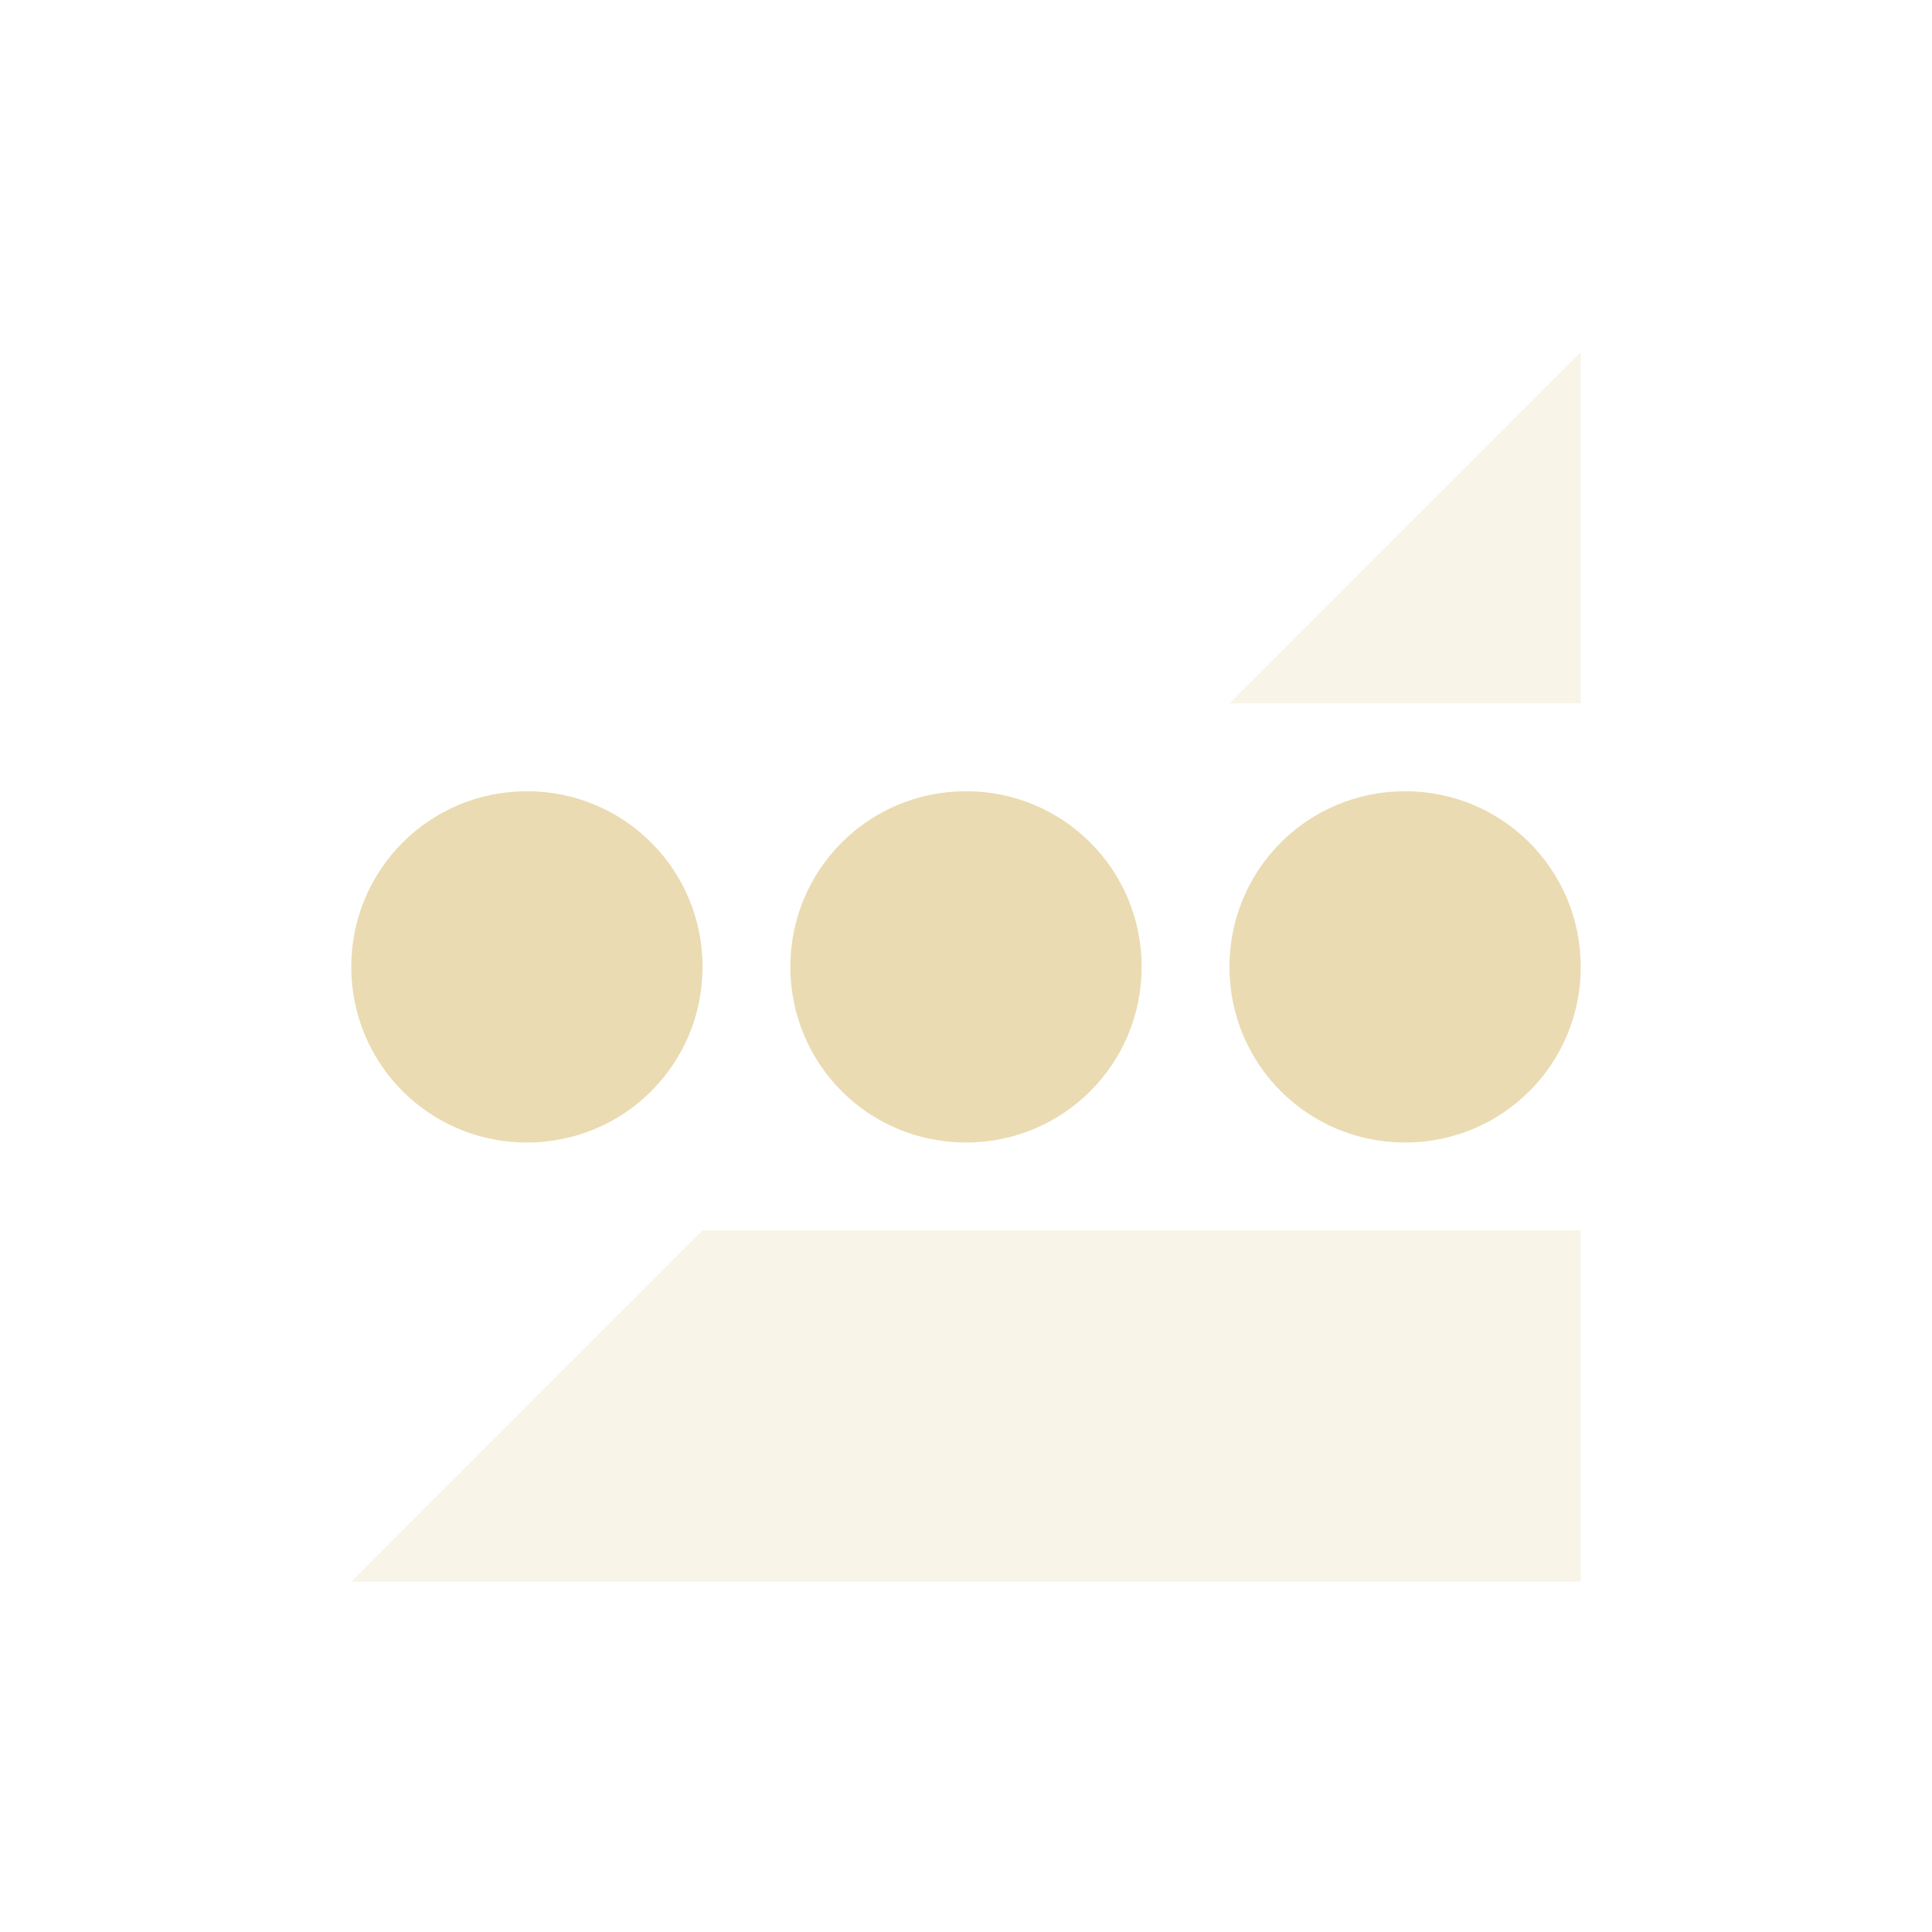
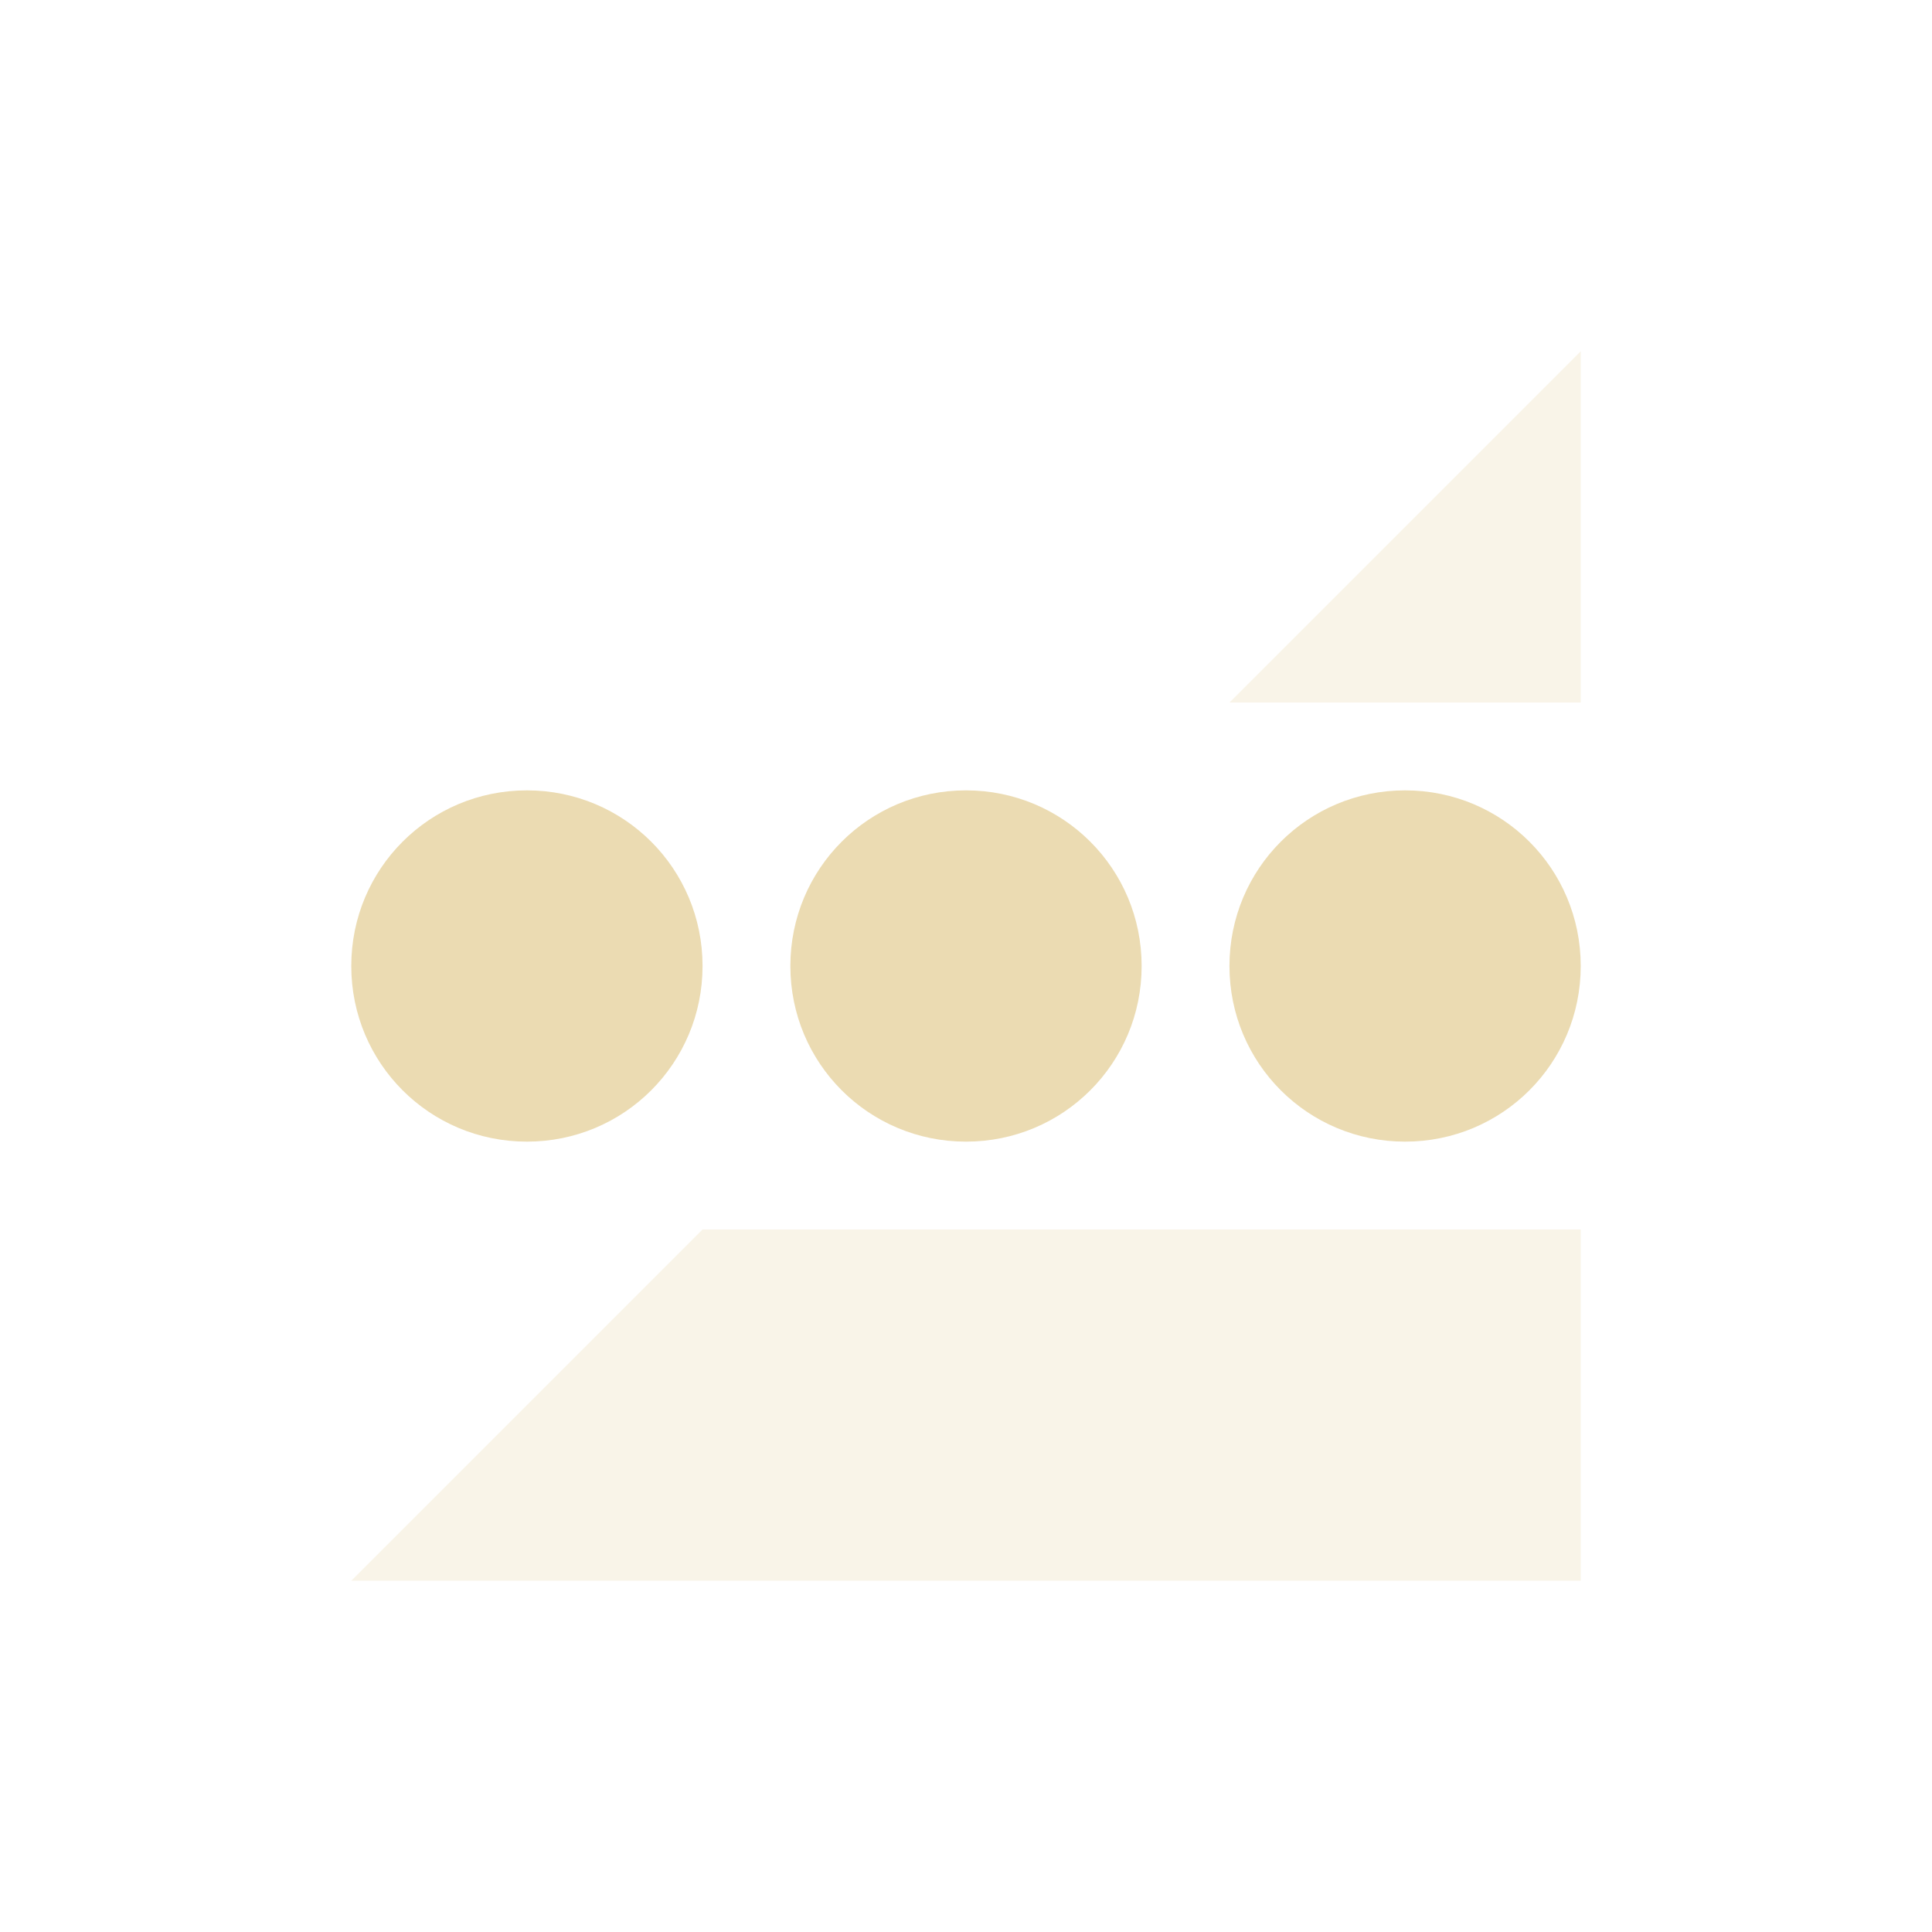
<svg xmlns="http://www.w3.org/2000/svg" width="22" height="22" version="1.1">
  <defs>
-     <style id="current-color-scheme" type="text/css">
-    .ColorScheme-Text { color:#ebdbb2; } .ColorScheme-Highlight { color:#458588; }
-   </style>
+     <style id="current-color-scheme" type="text/css">.ColorScheme-Text { color:#ebdbb2; } .ColorScheme-Highlight { color:#458588; } .ColorScheme-NeutralText { color:#fe8019; } .ColorScheme-PositiveText { color:#689d6a; } .ColorScheme-NegativeText { color:#fb4934; }</style>
  </defs>
-   <g transform="translate(-153 -623.36)">
-     <path opacity=".3" style="fill:currentColor" class="ColorScheme-Text" d="m171 627.37-4 4h4v-4zm-10 10-4 4h14v-4h-10z" />
-     <path style="fill:currentColor" class="ColorScheme-Text" d="m159 632.37c-1.108 0-2 0.892-2 2s0.892 2 2 2 2-0.892 2-2-0.892-2-2-2zm5 0c-1.108 0-2 0.892-2 2s0.892 2 2 2 2-0.892 2-2-0.892-2-2-2zm5 0c-1.108 0-2 0.892-2 2s0.892 2 2 2 2-0.892 2-2-0.892-2-2-2z" />
-   </g>
+   <path class="ColorScheme-Text" d="m18 4-4 4h4zm-10 10-4 4h14v-4z" fill="currentColor" opacity=".3" />
+   <path class="ColorScheme-Text" d="m6 9c-1.108 0-2 0.892-2 2s0.892 2 2 2 2-0.892 2-2-0.892-2-2-2zm5 0c-1.108 0-2 0.892-2 2s0.892 2 2 2 2-0.892 2-2-0.892-2-2-2zm5 0c-1.108 0-2 0.892-2 2s0.892 2 2 2 2-0.892 2-2-0.892-2-2-2z" fill="currentColor" />
</svg>
